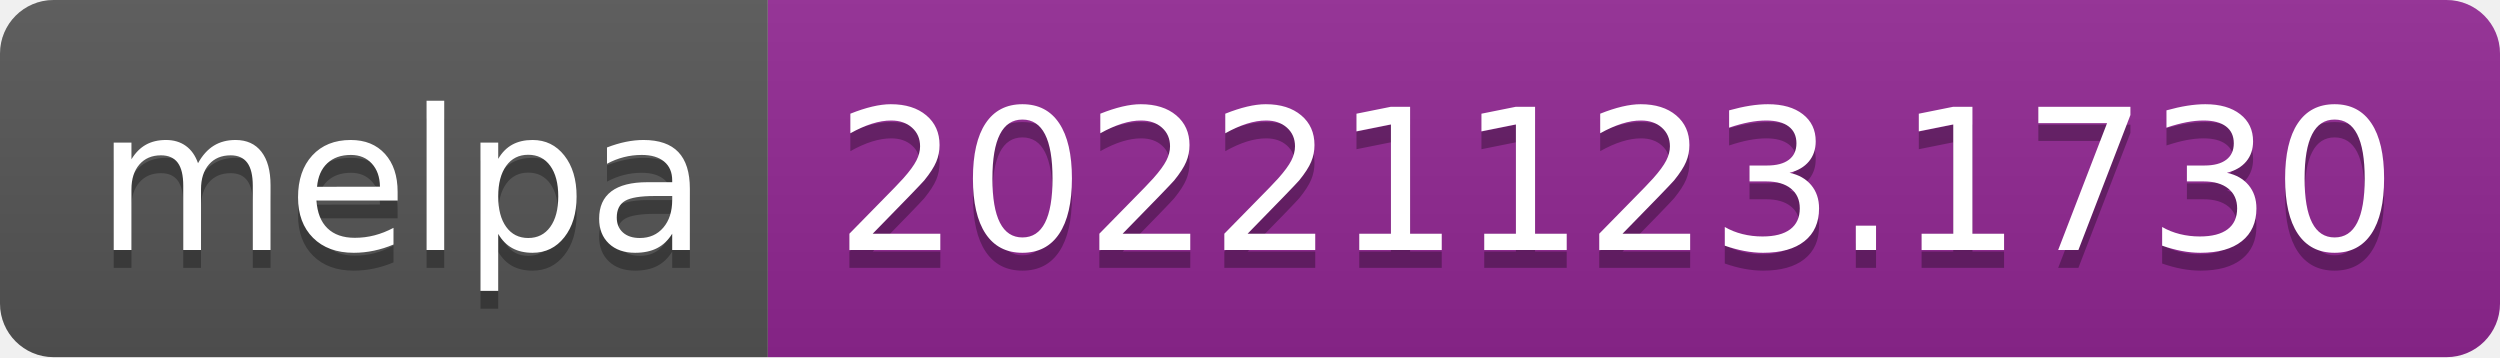
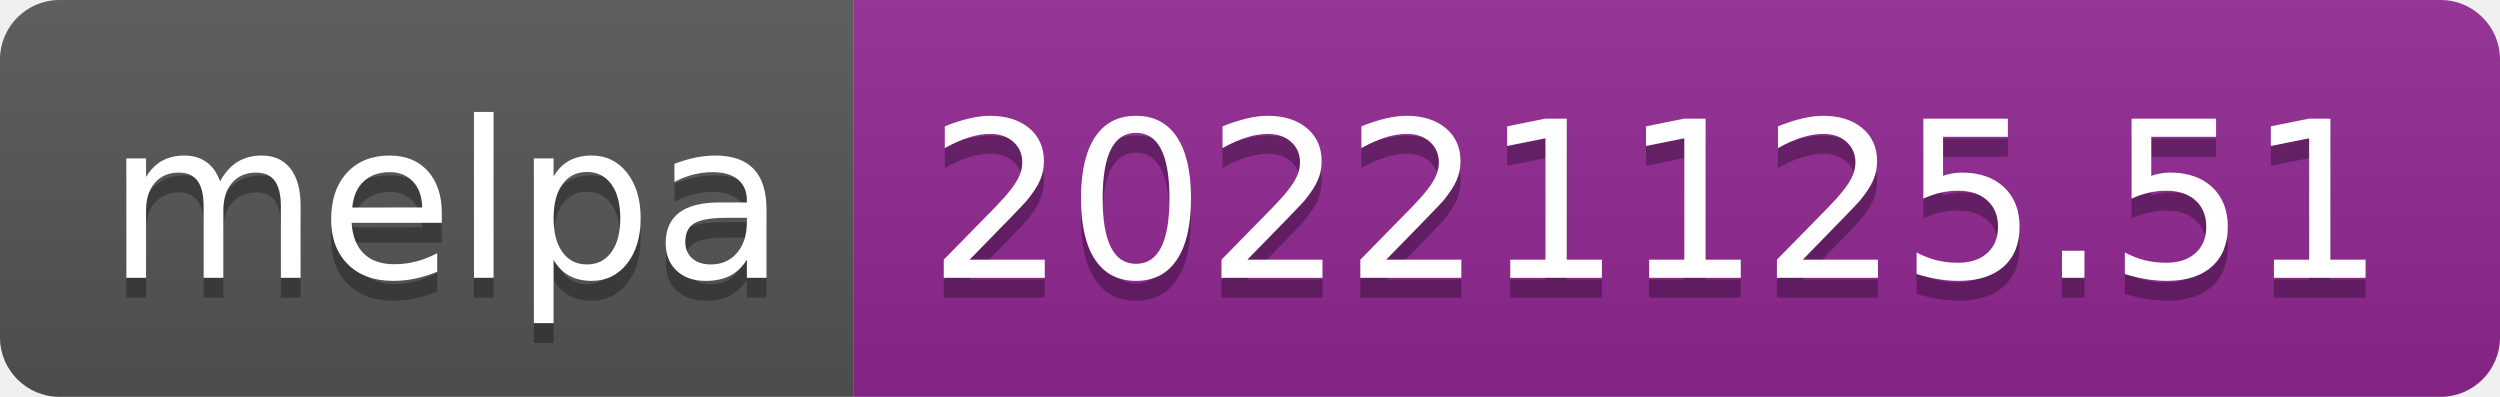
- <svg xmlns="http://www.w3.org/2000/svg" width="140" height="20" role="img" aria-label="melpa: 20221123.1730">
+ <svg xmlns="http://www.w3.org/2000/svg" width="126" height="20" role="img" aria-label="melpa: 20221125.51">
  <linearGradient id="s" x2="0" y2="100%">
    <stop offset="0" stop-color="#bbb" stop-opacity=".1" />
    <stop offset="1" stop-opacity=".1" />
  </linearGradient>
  <clipPath id="r">
-     <rect width="140" height="20" rx="3" fill="#fff" />
+     <rect width="126" height="20" rx="3" fill="#fff" />
  </clipPath>
  <g clip-path="url(#r)">
    <rect width="43" height="20" fill="#555" />
-     <rect x="43" width="97" height="20" fill="#922793" />
-     <rect width="140" height="20" fill="url(#s)" />
+     <rect x="43" width="83" height="20" fill="#922793" />
+     <rect width="126" height="20" fill="url(#s)" />
  </g>
  <g fill="#fff" text-anchor="middle" font-family="Verdana,Geneva,DejaVu Sans,sans-serif" text-rendering="geometricPrecision" font-size="110">
    <text aria-hidden="true" x="225" y="150" fill="#010101" fill-opacity=".3" transform="scale(.1)" textLength="330">melpa</text>
    <text x="225" y="140" transform="scale(.1)" fill="#fff" textLength="330">melpa</text>
-     <text aria-hidden="true" x="905" y="150" fill="#010101" fill-opacity=".3" transform="scale(.1)" textLength="870">20221123.1730</text>
-     <text x="905" y="140" transform="scale(.1)" fill="#fff" textLength="870">20221123.1730</text>
+     <text aria-hidden="true" x="835" y="150" fill="#010101" fill-opacity=".3" transform="scale(.1)" textLength="730">20221125.51</text>
+     <text x="835" y="140" transform="scale(.1)" fill="#fff" textLength="730">20221125.51</text>
  </g>
</svg>
